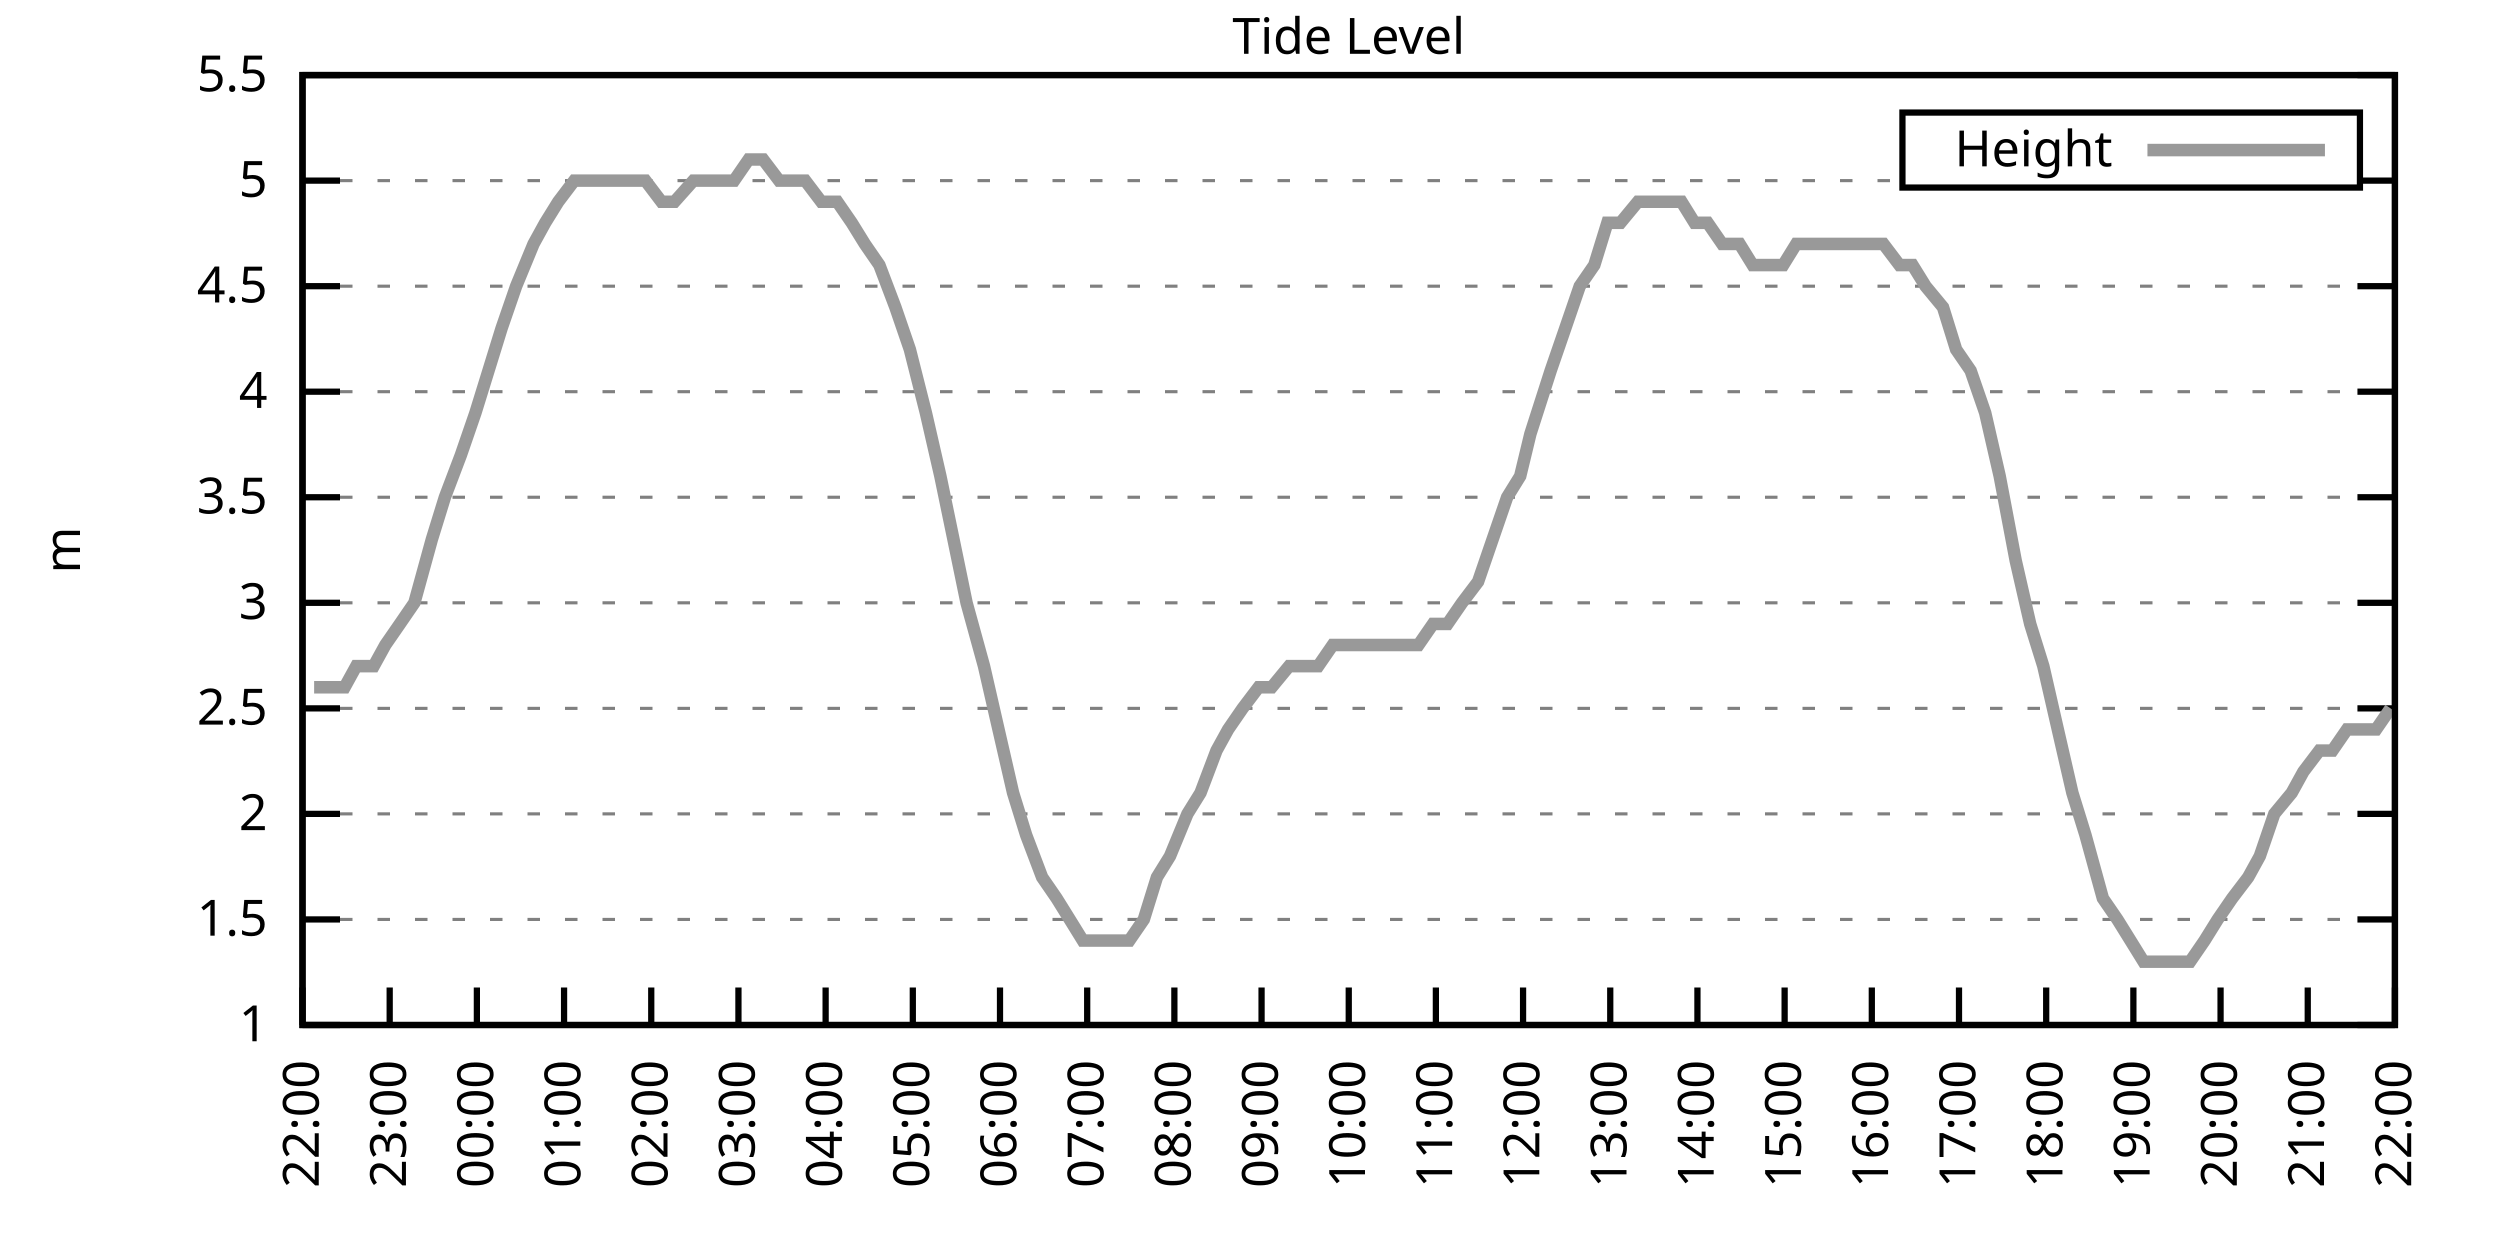
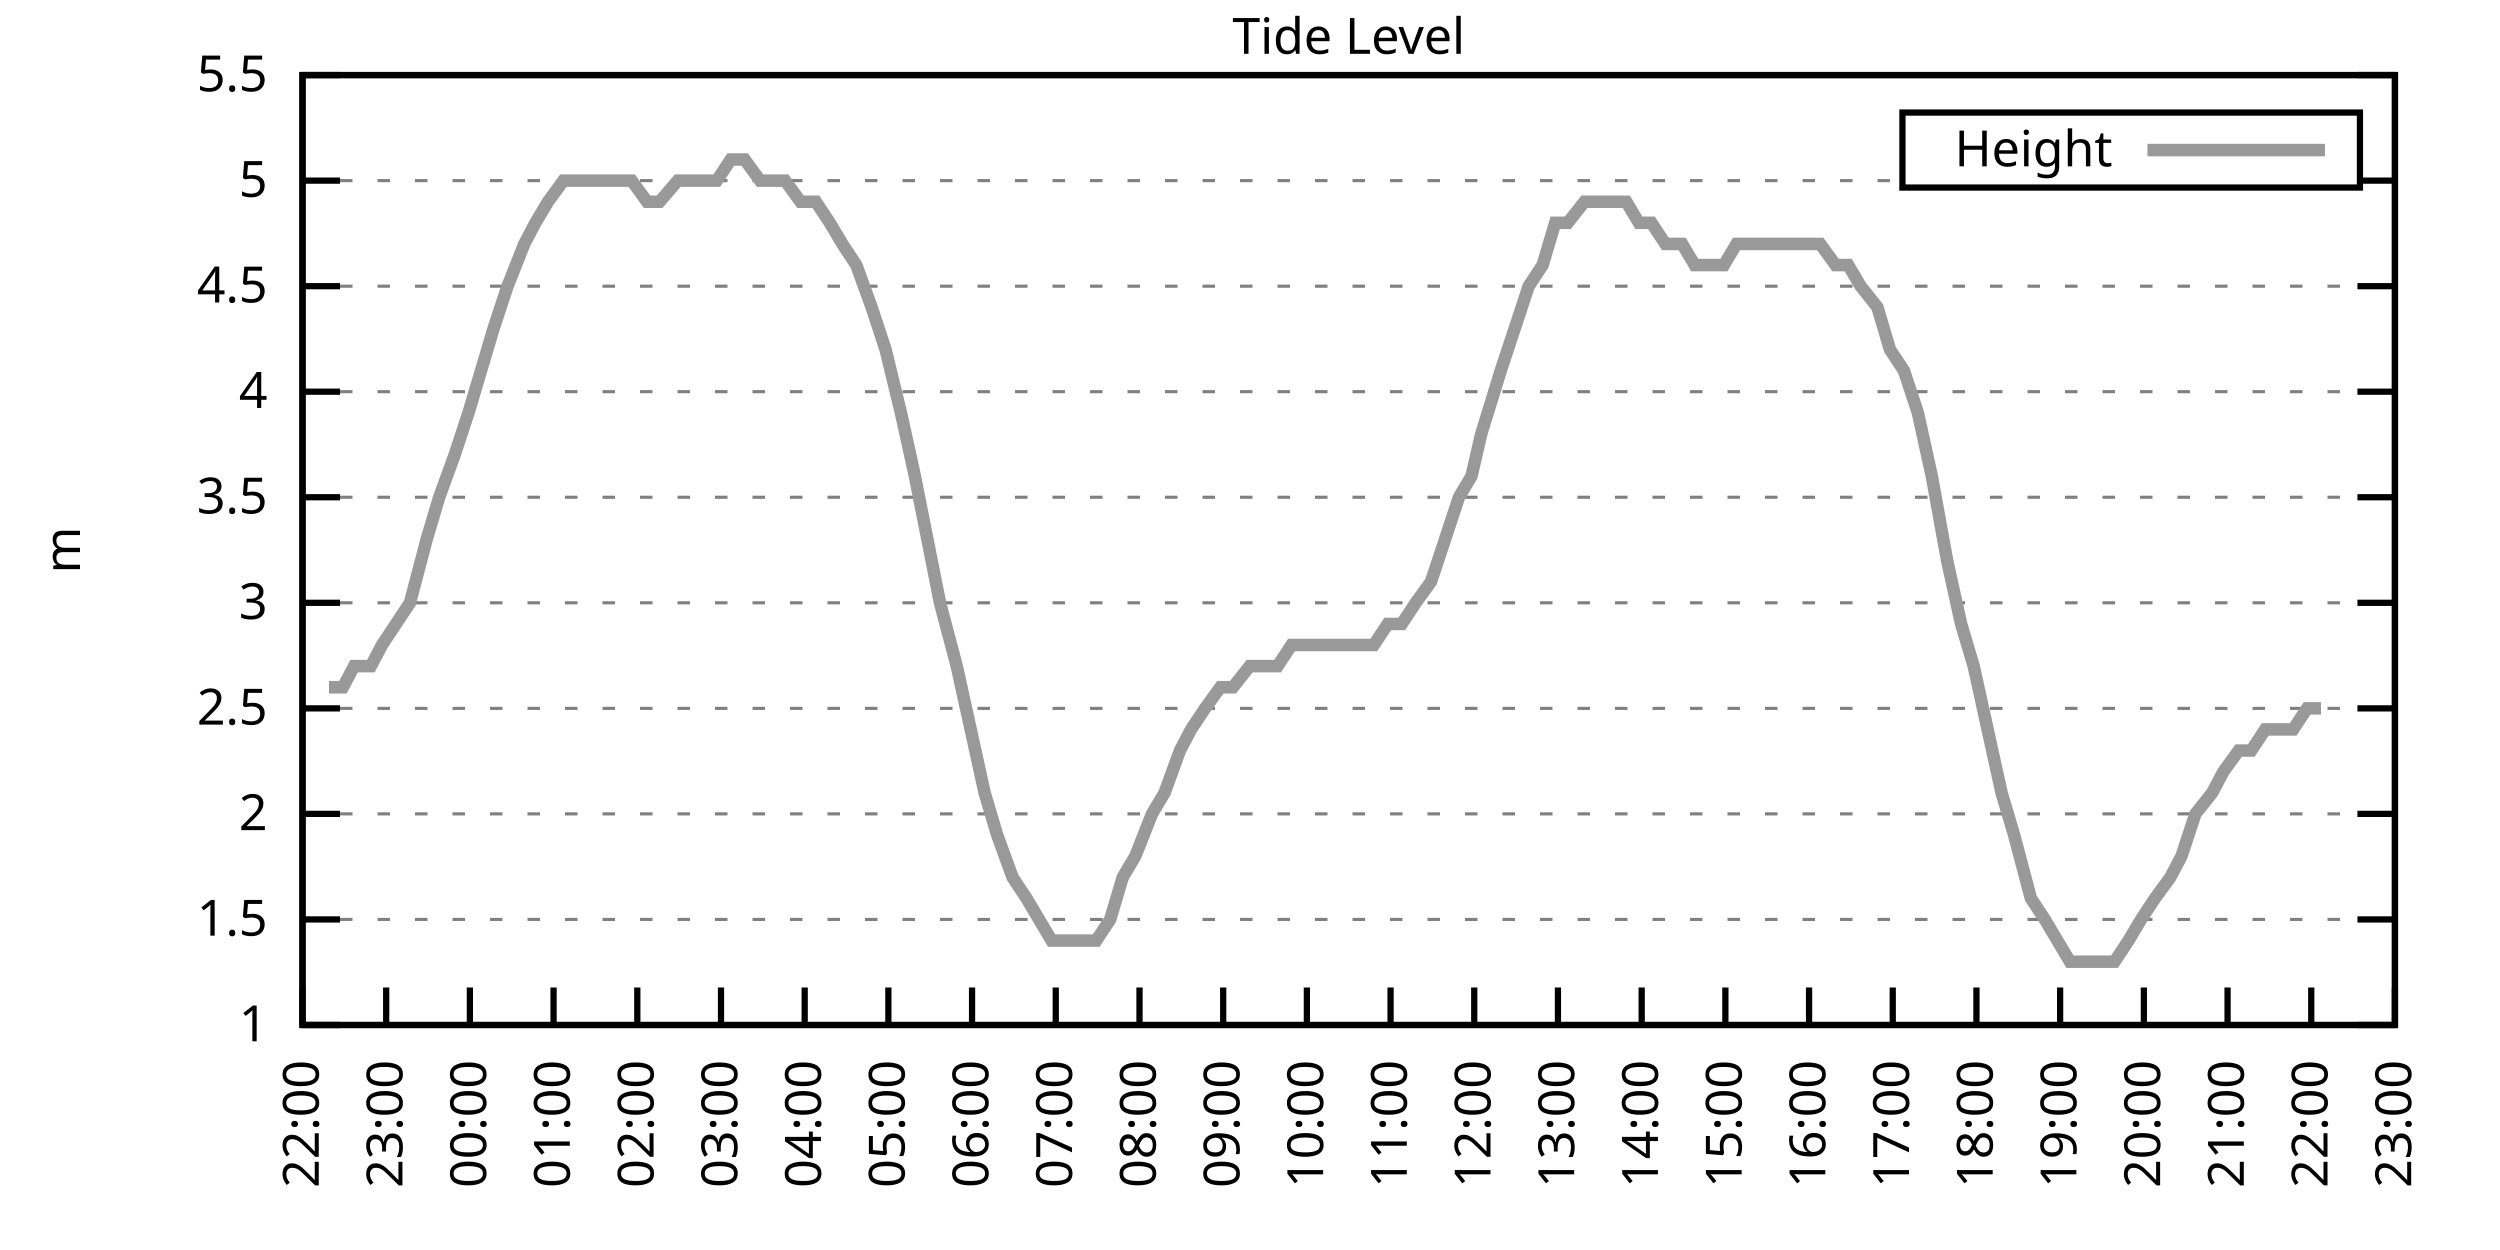
<svg xmlns="http://www.w3.org/2000/svg" xmlns:xlink="http://www.w3.org/1999/xlink" width="400" height="200" viewBox="0 0 400 200">
  <g id="gnuplot_canvas">
    <rect x="0" y="0" width="400" height="200" fill="none" />
    <defs>
      <circle id="gpDot" r="0.5" stroke-width="0.5" stroke="currentColor" />
      <path id="gpPt0" stroke-width="0.333" stroke="currentColor" d="M-1,0 h2 M0,-1 v2" />
      <path id="gpPt1" stroke-width="0.333" stroke="currentColor" d="M-1,-1 L1,1 M1,-1 L-1,1" />
      <path id="gpPt2" stroke-width="0.333" stroke="currentColor" d="M-1,0 L1,0 M0,-1 L0,1 M-1,-1 L1,1 M-1,1 L1,-1" />
      <rect id="gpPt3" stroke-width="0.333" stroke="currentColor" x="-1" y="-1" width="2" height="2" />
      <rect id="gpPt4" stroke-width="0.333" stroke="currentColor" fill="currentColor" x="-1" y="-1" width="2" height="2" />
      <circle id="gpPt5" stroke-width="0.333" stroke="currentColor" cx="0" cy="0" r="1" />
      <use xlink:href="#gpPt5" id="gpPt6" fill="currentColor" stroke="none" />
      <path id="gpPt7" stroke-width="0.333" stroke="currentColor" d="M0,-1.33 L-1.33,0.67 L1.33,0.67 z" />
      <use xlink:href="#gpPt7" id="gpPt8" fill="currentColor" stroke="none" />
      <use xlink:href="#gpPt7" id="gpPt9" stroke="currentColor" transform="rotate(180)" />
      <use xlink:href="#gpPt9" id="gpPt10" fill="currentColor" stroke="none" />
      <use xlink:href="#gpPt3" id="gpPt11" stroke="currentColor" transform="rotate(45)" />
      <use xlink:href="#gpPt11" id="gpPt12" fill="currentColor" stroke="none" />
      <path id="gpPt13" stroke-width="0.333" stroke="currentColor" d="M0,1.330 L1.265,0.411 L0.782,-1.067 L-0.782,-1.076 L-1.265,0.411 z" />
      <use xlink:href="#gpPt13" id="gpPt14" fill="currentColor" stroke="none" />
      <filter id="textbox" filterUnits="objectBoundingBox" x="0" y="0" height="1" width="1">
        <feFlood flood-color="white" flood-opacity="1" result="bgnd" />
        <feComposite in="SourceGraphic" in2="bgnd" operator="atop" />
      </filter>
      <filter id="greybox" filterUnits="objectBoundingBox" x="0" y="0" height="1" width="1">
        <feFlood flood-color="lightgrey" flood-opacity="1" result="grey" />
        <feComposite in="SourceGraphic" in2="grey" operator="atop" />
      </filter>
    </defs>
    <g fill="none" color="white" stroke="currentColor" stroke-width="1.00" stroke-linecap="butt" stroke-linejoin="miter">
</g>
    <g fill="none" color="black" stroke="currentColor" stroke-width="1.00" stroke-linecap="butt" stroke-linejoin="miter">
      <g stroke="none" shape-rendering="crispEdges">
        <polygon fill="rgb(255, 255, 255)" points="48.40,164.00 383.18,164.00 383.18,12.02 48.40,12.02 " />
      </g>
    </g>
    <g fill="none" color="black" stroke="currentColor" stroke-width="1.00" stroke-linecap="butt" stroke-linejoin="miter">
</g>
    <g fill="none" color="black" stroke="black" stroke-width="0.50" stroke-linecap="butt" stroke-linejoin="miter">
</g>
    <g fill="none" color="gray" stroke="currentColor" stroke-width="0.50" stroke-linecap="butt" stroke-linejoin="miter">
      <path stroke="gray" stroke-dasharray="2,4" class="gridline" d="M48.40,164.00 L383.19,164.00  " />
    </g>
    <g fill="none" color="gray" stroke="gray" stroke-width="1.00" stroke-linecap="butt" stroke-linejoin="miter">
</g>
    <g fill="none" color="black" stroke="currentColor" stroke-width="1.00" stroke-linecap="butt" stroke-linejoin="miter">
      <path stroke="black" d="M48.40,164.00 L54.40,164.00 M383.19,164.00 L377.19,164.00  " />
      <g transform="translate(42.80,166.60)" stroke="none" fill="black" font-family="Sans" font-size="8.00" text-anchor="end">
        <text>
          <tspan font-family="Sans"> 1</tspan>
        </text>
      </g>
    </g>
    <g fill="none" color="black" stroke="currentColor" stroke-width="1.00" stroke-linecap="butt" stroke-linejoin="miter">
</g>
    <g fill="none" color="black" stroke="black" stroke-width="0.50" stroke-linecap="butt" stroke-linejoin="miter">
</g>
    <g fill="none" color="gray" stroke="currentColor" stroke-width="0.50" stroke-linecap="butt" stroke-linejoin="miter">
      <path stroke="gray" stroke-dasharray="2,4" class="gridline" d="M48.40,147.11 L383.19,147.11  " />
    </g>
    <g fill="none" color="gray" stroke="gray" stroke-width="1.00" stroke-linecap="butt" stroke-linejoin="miter">
</g>
    <g fill="none" color="black" stroke="currentColor" stroke-width="1.00" stroke-linecap="butt" stroke-linejoin="miter">
      <path stroke="black" d="M48.40,147.11 L54.40,147.11 M383.19,147.11 L377.19,147.11  " />
      <g transform="translate(42.80,149.71)" stroke="none" fill="black" font-family="Sans" font-size="8.00" text-anchor="end">
        <text>
          <tspan font-family="Sans"> 1.5</tspan>
        </text>
      </g>
    </g>
    <g fill="none" color="black" stroke="currentColor" stroke-width="1.00" stroke-linecap="butt" stroke-linejoin="miter">
</g>
    <g fill="none" color="black" stroke="black" stroke-width="0.50" stroke-linecap="butt" stroke-linejoin="miter">
</g>
    <g fill="none" color="gray" stroke="currentColor" stroke-width="0.50" stroke-linecap="butt" stroke-linejoin="miter">
      <path stroke="gray" stroke-dasharray="2,4" class="gridline" d="M48.40,130.22 L383.19,130.22  " />
    </g>
    <g fill="none" color="gray" stroke="gray" stroke-width="1.00" stroke-linecap="butt" stroke-linejoin="miter">
</g>
    <g fill="none" color="black" stroke="currentColor" stroke-width="1.00" stroke-linecap="butt" stroke-linejoin="miter">
      <path stroke="black" d="M48.40,130.22 L54.40,130.22 M383.19,130.22 L377.19,130.22  " />
      <g transform="translate(42.80,132.82)" stroke="none" fill="black" font-family="Sans" font-size="8.00" text-anchor="end">
        <text>
          <tspan font-family="Sans"> 2</tspan>
        </text>
      </g>
    </g>
    <g fill="none" color="black" stroke="currentColor" stroke-width="1.00" stroke-linecap="butt" stroke-linejoin="miter">
</g>
    <g fill="none" color="black" stroke="black" stroke-width="0.50" stroke-linecap="butt" stroke-linejoin="miter">
</g>
    <g fill="none" color="gray" stroke="currentColor" stroke-width="0.50" stroke-linecap="butt" stroke-linejoin="miter">
      <path stroke="gray" stroke-dasharray="2,4" class="gridline" d="M48.40,113.34 L383.19,113.34  " />
    </g>
    <g fill="none" color="gray" stroke="gray" stroke-width="1.00" stroke-linecap="butt" stroke-linejoin="miter">
</g>
    <g fill="none" color="black" stroke="currentColor" stroke-width="1.00" stroke-linecap="butt" stroke-linejoin="miter">
      <path stroke="black" d="M48.40,113.34 L54.40,113.34 M383.19,113.34 L377.19,113.34  " />
      <g transform="translate(42.80,115.94)" stroke="none" fill="black" font-family="Sans" font-size="8.00" text-anchor="end">
        <text>
          <tspan font-family="Sans"> 2.5</tspan>
        </text>
      </g>
    </g>
    <g fill="none" color="black" stroke="currentColor" stroke-width="1.00" stroke-linecap="butt" stroke-linejoin="miter">
</g>
    <g fill="none" color="black" stroke="black" stroke-width="0.50" stroke-linecap="butt" stroke-linejoin="miter">
</g>
    <g fill="none" color="gray" stroke="currentColor" stroke-width="0.50" stroke-linecap="butt" stroke-linejoin="miter">
      <path stroke="gray" stroke-dasharray="2,4" class="gridline" d="M48.40,96.45 L383.19,96.45  " />
    </g>
    <g fill="none" color="gray" stroke="gray" stroke-width="1.00" stroke-linecap="butt" stroke-linejoin="miter">
</g>
    <g fill="none" color="black" stroke="currentColor" stroke-width="1.00" stroke-linecap="butt" stroke-linejoin="miter">
      <path stroke="black" d="M48.40,96.45 L54.40,96.45 M383.19,96.45 L377.19,96.45  " />
      <g transform="translate(42.80,99.05)" stroke="none" fill="black" font-family="Sans" font-size="8.00" text-anchor="end">
        <text>
          <tspan font-family="Sans"> 3</tspan>
        </text>
      </g>
    </g>
    <g fill="none" color="black" stroke="currentColor" stroke-width="1.00" stroke-linecap="butt" stroke-linejoin="miter">
</g>
    <g fill="none" color="black" stroke="black" stroke-width="0.50" stroke-linecap="butt" stroke-linejoin="miter">
</g>
    <g fill="none" color="gray" stroke="currentColor" stroke-width="0.50" stroke-linecap="butt" stroke-linejoin="miter">
      <path stroke="gray" stroke-dasharray="2,4" class="gridline" d="M48.40,79.56 L383.19,79.56  " />
    </g>
    <g fill="none" color="gray" stroke="gray" stroke-width="1.00" stroke-linecap="butt" stroke-linejoin="miter">
</g>
    <g fill="none" color="black" stroke="currentColor" stroke-width="1.00" stroke-linecap="butt" stroke-linejoin="miter">
      <path stroke="black" d="M48.40,79.56 L54.40,79.56 M383.19,79.56 L377.19,79.56  " />
      <g transform="translate(42.80,82.16)" stroke="none" fill="black" font-family="Sans" font-size="8.00" text-anchor="end">
        <text>
          <tspan font-family="Sans"> 3.5</tspan>
        </text>
      </g>
    </g>
    <g fill="none" color="black" stroke="currentColor" stroke-width="1.00" stroke-linecap="butt" stroke-linejoin="miter">
</g>
    <g fill="none" color="black" stroke="black" stroke-width="0.50" stroke-linecap="butt" stroke-linejoin="miter">
</g>
    <g fill="none" color="gray" stroke="currentColor" stroke-width="0.50" stroke-linecap="butt" stroke-linejoin="miter">
      <path stroke="gray" stroke-dasharray="2,4" class="gridline" d="M48.40,62.67 L383.19,62.67  " />
    </g>
    <g fill="none" color="gray" stroke="gray" stroke-width="1.00" stroke-linecap="butt" stroke-linejoin="miter">
</g>
    <g fill="none" color="black" stroke="currentColor" stroke-width="1.00" stroke-linecap="butt" stroke-linejoin="miter">
      <path stroke="black" d="M48.40,62.67 L54.40,62.67 M383.19,62.67 L377.19,62.67  " />
      <g transform="translate(42.80,65.27)" stroke="none" fill="black" font-family="Sans" font-size="8.00" text-anchor="end">
        <text>
          <tspan font-family="Sans"> 4</tspan>
        </text>
      </g>
    </g>
    <g fill="none" color="black" stroke="currentColor" stroke-width="1.00" stroke-linecap="butt" stroke-linejoin="miter">
</g>
    <g fill="none" color="black" stroke="black" stroke-width="0.50" stroke-linecap="butt" stroke-linejoin="miter">
</g>
    <g fill="none" color="gray" stroke="currentColor" stroke-width="0.50" stroke-linecap="butt" stroke-linejoin="miter">
      <path stroke="gray" stroke-dasharray="2,4" class="gridline" d="M48.40,45.79 L383.19,45.79  " />
    </g>
    <g fill="none" color="gray" stroke="gray" stroke-width="1.00" stroke-linecap="butt" stroke-linejoin="miter">
</g>
    <g fill="none" color="black" stroke="currentColor" stroke-width="1.00" stroke-linecap="butt" stroke-linejoin="miter">
      <path stroke="black" d="M48.40,45.79 L54.40,45.79 M383.19,45.79 L377.19,45.79  " />
      <g transform="translate(42.80,48.39)" stroke="none" fill="black" font-family="Sans" font-size="8.00" text-anchor="end">
        <text>
          <tspan font-family="Sans"> 4.5</tspan>
        </text>
      </g>
    </g>
    <g fill="none" color="black" stroke="currentColor" stroke-width="1.00" stroke-linecap="butt" stroke-linejoin="miter">
</g>
    <g fill="none" color="black" stroke="black" stroke-width="0.50" stroke-linecap="butt" stroke-linejoin="miter">
</g>
    <g fill="none" color="gray" stroke="currentColor" stroke-width="0.50" stroke-linecap="butt" stroke-linejoin="miter">
      <path stroke="gray" stroke-dasharray="2,4" class="gridline" d="M48.40,28.90 L304.39,28.90 M377.59,28.90 L383.19,28.90  " />
    </g>
    <g fill="none" color="gray" stroke="gray" stroke-width="1.00" stroke-linecap="butt" stroke-linejoin="miter">
</g>
    <g fill="none" color="black" stroke="currentColor" stroke-width="1.00" stroke-linecap="butt" stroke-linejoin="miter">
      <path stroke="black" d="M48.40,28.90 L54.40,28.90 M383.19,28.90 L377.19,28.90  " />
      <g transform="translate(42.80,31.50)" stroke="none" fill="black" font-family="Sans" font-size="8.00" text-anchor="end">
        <text>
          <tspan font-family="Sans"> 5</tspan>
        </text>
      </g>
    </g>
    <g fill="none" color="black" stroke="currentColor" stroke-width="1.00" stroke-linecap="butt" stroke-linejoin="miter">
</g>
    <g fill="none" color="black" stroke="black" stroke-width="0.50" stroke-linecap="butt" stroke-linejoin="miter">
</g>
    <g fill="none" color="gray" stroke="currentColor" stroke-width="0.50" stroke-linecap="butt" stroke-linejoin="miter">
      <path stroke="gray" stroke-dasharray="2,4" class="gridline" d="M48.40,12.01 L383.19,12.01  " />
    </g>
    <g fill="none" color="gray" stroke="gray" stroke-width="1.00" stroke-linecap="butt" stroke-linejoin="miter">
</g>
    <g fill="none" color="black" stroke="currentColor" stroke-width="1.00" stroke-linecap="butt" stroke-linejoin="miter">
      <path stroke="black" d="M48.40,12.01 L54.40,12.01 M383.19,12.01 L377.19,12.01  " />
      <g transform="translate(42.80,14.61)" stroke="none" fill="black" font-family="Sans" font-size="8.00" text-anchor="end">
        <text>
          <tspan font-family="Sans"> 5.5</tspan>
        </text>
      </g>
    </g>
    <g fill="none" color="black" stroke="currentColor" stroke-width="1.00" stroke-linecap="butt" stroke-linejoin="miter">
      <path stroke="black" d="M48.40,164.00 L48.40,158.00  " />
      <g transform="translate(51.00,169.60) rotate(270.00)" stroke="none" fill="black" font-family="Sans" font-size="8.00" text-anchor="end">
        <text>
          <tspan font-family="Sans">22:00</tspan>
        </text>
      </g>
    </g>
    <g fill="none" color="black" stroke="currentColor" stroke-width="1.00" stroke-linecap="butt" stroke-linejoin="miter">
-       <path stroke="black" d="M62.35,164.00 L62.35,158.00  " />
-       <g transform="translate(64.95,169.60) rotate(270.00)" stroke="none" fill="black" font-family="Sans" font-size="8.00" text-anchor="end">
+       <path stroke="black" d="M61.79,164.00 L61.79,158.00  " />
+       <g transform="translate(64.39,169.60) rotate(270.00)" stroke="none" fill="black" font-family="Sans" font-size="8.00" text-anchor="end">
        <text>
          <tspan font-family="Sans">23:00</tspan>
        </text>
      </g>
    </g>
    <g fill="none" color="black" stroke="currentColor" stroke-width="1.00" stroke-linecap="butt" stroke-linejoin="miter">
-       <path stroke="black" d="M76.30,164.00 L76.30,158.00  " />
-       <g transform="translate(78.90,169.60) rotate(270.00)" stroke="none" fill="black" font-family="Sans" font-size="8.00" text-anchor="end">
+       <path stroke="black" d="M75.18,164.00 L75.18,158.00  " />
+       <g transform="translate(77.78,169.60) rotate(270.00)" stroke="none" fill="black" font-family="Sans" font-size="8.00" text-anchor="end">
        <text>
          <tspan font-family="Sans">00:00</tspan>
        </text>
      </g>
    </g>
    <g fill="none" color="black" stroke="currentColor" stroke-width="1.00" stroke-linecap="butt" stroke-linejoin="miter">
-       <path stroke="black" d="M90.25,164.00 L90.25,158.00  " />
-       <g transform="translate(92.85,169.60) rotate(270.00)" stroke="none" fill="black" font-family="Sans" font-size="8.00" text-anchor="end">
+       <path stroke="black" d="M88.57,164.00 L88.57,158.00  " />
+       <g transform="translate(91.17,169.60) rotate(270.00)" stroke="none" fill="black" font-family="Sans" font-size="8.00" text-anchor="end">
        <text>
          <tspan font-family="Sans">01:00</tspan>
        </text>
      </g>
    </g>
    <g fill="none" color="black" stroke="currentColor" stroke-width="1.00" stroke-linecap="butt" stroke-linejoin="miter">
-       <path stroke="black" d="M104.20,164.00 L104.20,158.00  " />
-       <g transform="translate(106.80,169.60) rotate(270.00)" stroke="none" fill="black" font-family="Sans" font-size="8.00" text-anchor="end">
+       <path stroke="black" d="M101.97,164.00 L101.97,158.00  " />
+       <g transform="translate(104.57,169.60) rotate(270.00)" stroke="none" fill="black" font-family="Sans" font-size="8.00" text-anchor="end">
        <text>
          <tspan font-family="Sans">02:00</tspan>
        </text>
      </g>
    </g>
    <g fill="none" color="black" stroke="currentColor" stroke-width="1.00" stroke-linecap="butt" stroke-linejoin="miter">
-       <path stroke="black" d="M118.15,164.00 L118.15,158.00  " />
-       <g transform="translate(120.75,169.60) rotate(270.00)" stroke="none" fill="black" font-family="Sans" font-size="8.00" text-anchor="end">
+       <path stroke="black" d="M115.36,164.00 L115.36,158.00  " />
+       <g transform="translate(117.96,169.60) rotate(270.00)" stroke="none" fill="black" font-family="Sans" font-size="8.00" text-anchor="end">
        <text>
          <tspan font-family="Sans">03:00</tspan>
        </text>
      </g>
    </g>
    <g fill="none" color="black" stroke="currentColor" stroke-width="1.00" stroke-linecap="butt" stroke-linejoin="miter">
-       <path stroke="black" d="M132.10,164.00 L132.10,158.00  " />
-       <g transform="translate(134.70,169.60) rotate(270.00)" stroke="none" fill="black" font-family="Sans" font-size="8.00" text-anchor="end">
+       <path stroke="black" d="M128.75,164.00 L128.75,158.00  " />
+       <g transform="translate(131.35,169.60) rotate(270.00)" stroke="none" fill="black" font-family="Sans" font-size="8.00" text-anchor="end">
        <text>
          <tspan font-family="Sans">04:00</tspan>
        </text>
      </g>
    </g>
    <g fill="none" color="black" stroke="currentColor" stroke-width="1.00" stroke-linecap="butt" stroke-linejoin="miter">
-       <path stroke="black" d="M146.05,164.00 L146.05,158.00  " />
-       <g transform="translate(148.65,169.60) rotate(270.00)" stroke="none" fill="black" font-family="Sans" font-size="8.00" text-anchor="end">
+       <path stroke="black" d="M142.14,164.00 L142.14,158.00  " />
+       <g transform="translate(144.74,169.60) rotate(270.00)" stroke="none" fill="black" font-family="Sans" font-size="8.00" text-anchor="end">
        <text>
          <tspan font-family="Sans">05:00</tspan>
        </text>
      </g>
    </g>
    <g fill="none" color="black" stroke="currentColor" stroke-width="1.00" stroke-linecap="butt" stroke-linejoin="miter">
-       <path stroke="black" d="M160.00,164.00 L160.00,158.00  " />
-       <g transform="translate(162.60,169.60) rotate(270.00)" stroke="none" fill="black" font-family="Sans" font-size="8.00" text-anchor="end">
+       <path stroke="black" d="M155.53,164.00 L155.53,158.00  " />
+       <g transform="translate(158.13,169.60) rotate(270.00)" stroke="none" fill="black" font-family="Sans" font-size="8.00" text-anchor="end">
        <text>
          <tspan font-family="Sans">06:00</tspan>
        </text>
      </g>
    </g>
    <g fill="none" color="black" stroke="currentColor" stroke-width="1.00" stroke-linecap="butt" stroke-linejoin="miter">
-       <path stroke="black" d="M173.95,164.00 L173.95,158.00  " />
-       <g transform="translate(176.55,169.60) rotate(270.00)" stroke="none" fill="black" font-family="Sans" font-size="8.00" text-anchor="end">
+       <path stroke="black" d="M168.92,164.00 L168.92,158.00  " />
+       <g transform="translate(171.52,169.60) rotate(270.00)" stroke="none" fill="black" font-family="Sans" font-size="8.00" text-anchor="end">
        <text>
          <tspan font-family="Sans">07:00</tspan>
        </text>
      </g>
    </g>
    <g fill="none" color="black" stroke="currentColor" stroke-width="1.00" stroke-linecap="butt" stroke-linejoin="miter">
-       <path stroke="black" d="M187.90,164.00 L187.90,158.00  " />
-       <g transform="translate(190.50,169.60) rotate(270.00)" stroke="none" fill="black" font-family="Sans" font-size="8.00" text-anchor="end">
+       <path stroke="black" d="M182.32,164.00 L182.32,158.00  " />
+       <g transform="translate(184.92,169.60) rotate(270.00)" stroke="none" fill="black" font-family="Sans" font-size="8.00" text-anchor="end">
        <text>
          <tspan font-family="Sans">08:00</tspan>
        </text>
      </g>
    </g>
    <g fill="none" color="black" stroke="currentColor" stroke-width="1.00" stroke-linecap="butt" stroke-linejoin="miter">
-       <path stroke="black" d="M201.85,164.00 L201.85,158.00  " />
-       <g transform="translate(204.45,169.60) rotate(270.00)" stroke="none" fill="black" font-family="Sans" font-size="8.00" text-anchor="end">
+       <path stroke="black" d="M195.71,164.00 L195.71,158.00  " />
+       <g transform="translate(198.31,169.60) rotate(270.00)" stroke="none" fill="black" font-family="Sans" font-size="8.00" text-anchor="end">
        <text>
          <tspan font-family="Sans">09:00</tspan>
        </text>
      </g>
    </g>
    <g fill="none" color="black" stroke="currentColor" stroke-width="1.00" stroke-linecap="butt" stroke-linejoin="miter">
-       <path stroke="black" d="M215.80,164.00 L215.80,158.00  " />
-       <g transform="translate(218.40,169.60) rotate(270.00)" stroke="none" fill="black" font-family="Sans" font-size="8.00" text-anchor="end">
+       <path stroke="black" d="M209.10,164.00 L209.10,158.00  " />
+       <g transform="translate(211.70,169.60) rotate(270.00)" stroke="none" fill="black" font-family="Sans" font-size="8.00" text-anchor="end">
        <text>
          <tspan font-family="Sans">10:00</tspan>
        </text>
      </g>
    </g>
    <g fill="none" color="black" stroke="currentColor" stroke-width="1.00" stroke-linecap="butt" stroke-linejoin="miter">
-       <path stroke="black" d="M229.74,164.00 L229.74,158.00  " />
-       <g transform="translate(232.34,169.60) rotate(270.00)" stroke="none" fill="black" font-family="Sans" font-size="8.00" text-anchor="end">
+       <path stroke="black" d="M222.49,164.00 L222.49,158.00  " />
+       <g transform="translate(225.09,169.60) rotate(270.00)" stroke="none" fill="black" font-family="Sans" font-size="8.00" text-anchor="end">
        <text>
          <tspan font-family="Sans">11:00</tspan>
        </text>
      </g>
    </g>
    <g fill="none" color="black" stroke="currentColor" stroke-width="1.00" stroke-linecap="butt" stroke-linejoin="miter">
-       <path stroke="black" d="M243.69,164.00 L243.69,158.00  " />
-       <g transform="translate(246.29,169.60) rotate(270.00)" stroke="none" fill="black" font-family="Sans" font-size="8.00" text-anchor="end">
+       <path stroke="black" d="M235.88,164.00 L235.88,158.00  " />
+       <g transform="translate(238.48,169.60) rotate(270.00)" stroke="none" fill="black" font-family="Sans" font-size="8.00" text-anchor="end">
        <text>
          <tspan font-family="Sans">12:00</tspan>
        </text>
      </g>
    </g>
    <g fill="none" color="black" stroke="currentColor" stroke-width="1.00" stroke-linecap="butt" stroke-linejoin="miter">
-       <path stroke="black" d="M257.64,164.00 L257.64,158.00  " />
-       <g transform="translate(260.24,169.60) rotate(270.00)" stroke="none" fill="black" font-family="Sans" font-size="8.00" text-anchor="end">
+       <path stroke="black" d="M249.27,164.00 L249.27,158.00  " />
+       <g transform="translate(251.87,169.60) rotate(270.00)" stroke="none" fill="black" font-family="Sans" font-size="8.00" text-anchor="end">
        <text>
          <tspan font-family="Sans">13:00</tspan>
        </text>
      </g>
    </g>
    <g fill="none" color="black" stroke="currentColor" stroke-width="1.00" stroke-linecap="butt" stroke-linejoin="miter">
-       <path stroke="black" d="M271.59,164.00 L271.59,158.00  " />
-       <g transform="translate(274.19,169.60) rotate(270.00)" stroke="none" fill="black" font-family="Sans" font-size="8.00" text-anchor="end">
+       <path stroke="black" d="M262.67,164.00 L262.67,158.00  " />
+       <g transform="translate(265.27,169.60) rotate(270.00)" stroke="none" fill="black" font-family="Sans" font-size="8.00" text-anchor="end">
        <text>
          <tspan font-family="Sans">14:00</tspan>
        </text>
      </g>
    </g>
    <g fill="none" color="black" stroke="currentColor" stroke-width="1.00" stroke-linecap="butt" stroke-linejoin="miter">
-       <path stroke="black" d="M285.54,164.00 L285.54,158.00  " />
-       <g transform="translate(288.14,169.60) rotate(270.00)" stroke="none" fill="black" font-family="Sans" font-size="8.00" text-anchor="end">
+       <path stroke="black" d="M276.06,164.00 L276.06,158.00  " />
+       <g transform="translate(278.66,169.60) rotate(270.00)" stroke="none" fill="black" font-family="Sans" font-size="8.00" text-anchor="end">
        <text>
          <tspan font-family="Sans">15:00</tspan>
        </text>
      </g>
    </g>
    <g fill="none" color="black" stroke="currentColor" stroke-width="1.00" stroke-linecap="butt" stroke-linejoin="miter">
-       <path stroke="black" d="M299.49,164.00 L299.49,158.00  " />
-       <g transform="translate(302.09,169.60) rotate(270.00)" stroke="none" fill="black" font-family="Sans" font-size="8.00" text-anchor="end">
+       <path stroke="black" d="M289.45,164.00 L289.45,158.00  " />
+       <g transform="translate(292.05,169.60) rotate(270.00)" stroke="none" fill="black" font-family="Sans" font-size="8.00" text-anchor="end">
        <text>
          <tspan font-family="Sans">16:00</tspan>
        </text>
      </g>
    </g>
    <g fill="none" color="black" stroke="currentColor" stroke-width="1.00" stroke-linecap="butt" stroke-linejoin="miter">
-       <path stroke="black" d="M313.44,164.00 L313.44,158.00  " />
-       <g transform="translate(316.04,169.60) rotate(270.00)" stroke="none" fill="black" font-family="Sans" font-size="8.00" text-anchor="end">
+       <path stroke="black" d="M302.84,164.00 L302.84,158.00  " />
+       <g transform="translate(305.44,169.60) rotate(270.00)" stroke="none" fill="black" font-family="Sans" font-size="8.00" text-anchor="end">
        <text>
          <tspan font-family="Sans">17:00</tspan>
        </text>
      </g>
    </g>
    <g fill="none" color="black" stroke="currentColor" stroke-width="1.00" stroke-linecap="butt" stroke-linejoin="miter">
-       <path stroke="black" d="M327.39,164.00 L327.39,158.00  " />
-       <g transform="translate(329.99,169.60) rotate(270.00)" stroke="none" fill="black" font-family="Sans" font-size="8.00" text-anchor="end">
+       <path stroke="black" d="M316.23,164.00 L316.23,158.00  " />
+       <g transform="translate(318.83,169.60) rotate(270.00)" stroke="none" fill="black" font-family="Sans" font-size="8.00" text-anchor="end">
        <text>
          <tspan font-family="Sans">18:00</tspan>
        </text>
      </g>
    </g>
    <g fill="none" color="black" stroke="currentColor" stroke-width="1.00" stroke-linecap="butt" stroke-linejoin="miter">
-       <path stroke="black" d="M341.34,164.00 L341.34,158.00  " />
-       <g transform="translate(343.94,169.60) rotate(270.00)" stroke="none" fill="black" font-family="Sans" font-size="8.00" text-anchor="end">
+       <path stroke="black" d="M329.62,164.00 L329.62,158.00  " />
+       <g transform="translate(332.22,169.60) rotate(270.00)" stroke="none" fill="black" font-family="Sans" font-size="8.00" text-anchor="end">
        <text>
          <tspan font-family="Sans">19:00</tspan>
        </text>
      </g>
    </g>
    <g fill="none" color="black" stroke="currentColor" stroke-width="1.00" stroke-linecap="butt" stroke-linejoin="miter">
-       <path stroke="black" d="M355.29,164.00 L355.29,158.00  " />
-       <g transform="translate(357.89,169.60) rotate(270.00)" stroke="none" fill="black" font-family="Sans" font-size="8.00" text-anchor="end">
+       <path stroke="black" d="M343.02,164.00 L343.02,158.00  " />
+       <g transform="translate(345.62,169.60) rotate(270.00)" stroke="none" fill="black" font-family="Sans" font-size="8.00" text-anchor="end">
        <text>
          <tspan font-family="Sans">20:00</tspan>
        </text>
      </g>
    </g>
    <g fill="none" color="black" stroke="currentColor" stroke-width="1.00" stroke-linecap="butt" stroke-linejoin="miter">
-       <path stroke="black" d="M369.24,164.00 L369.24,158.00  " />
-       <g transform="translate(371.84,169.60) rotate(270.00)" stroke="none" fill="black" font-family="Sans" font-size="8.00" text-anchor="end">
+       <path stroke="black" d="M356.41,164.00 L356.41,158.00  " />
+       <g transform="translate(359.01,169.60) rotate(270.00)" stroke="none" fill="black" font-family="Sans" font-size="8.00" text-anchor="end">
        <text>
          <tspan font-family="Sans">21:00</tspan>
+         </text>
+       </g>
+     </g>
+     <g fill="none" color="black" stroke="currentColor" stroke-width="1.00" stroke-linecap="butt" stroke-linejoin="miter">
+       <path stroke="black" d="M369.80,164.00 L369.80,158.00  " />
+       <g transform="translate(372.40,169.60) rotate(270.00)" stroke="none" fill="black" font-family="Sans" font-size="8.00" text-anchor="end">
+         <text>
+           <tspan font-family="Sans">22:00</tspan>
        </text>
      </g>
    </g>
    <g fill="none" color="black" stroke="currentColor" stroke-width="1.00" stroke-linecap="butt" stroke-linejoin="miter">
      <path stroke="black" d="M383.19,164.00 L383.19,158.00  " />
      <g transform="translate(385.79,169.60) rotate(270.00)" stroke="none" fill="black" font-family="Sans" font-size="8.00" text-anchor="end">
        <text>
-           <tspan font-family="Sans">22:00</tspan>
+           <tspan font-family="Sans">23:00</tspan>
        </text>
      </g>
    </g>
    <g fill="none" color="black" stroke="currentColor" stroke-width="1.00" stroke-linecap="butt" stroke-linejoin="miter">
</g>
    <g fill="none" color="black" stroke="currentColor" stroke-width="1.00" stroke-linecap="butt" stroke-linejoin="miter">
      <path stroke="black" d="M48.40,12.01 L48.40,164.00 L383.19,164.00 L383.19,12.01 L48.40,12.01 Z  " />
    </g>
    <g fill="none" color="black" stroke="currentColor" stroke-width="1.00" stroke-linecap="butt" stroke-linejoin="miter">
</g>
    <g fill="none" color="black" stroke="currentColor" stroke-width="1.00" stroke-linecap="butt" stroke-linejoin="miter">
      <path stroke="black" d="M304.39,30.01 L304.39,18.01 L377.59,18.01 L377.59,30.01 L304.39,30.01 Z  " />
    </g>
    <g id="Tide_level_plot_1">
      <g fill="none" color="white" stroke="black" stroke-width="2.00" stroke-linecap="butt" stroke-linejoin="miter">
</g>
      <g fill="none" color="black" stroke="currentColor" stroke-width="2.00" stroke-linecap="butt" stroke-linejoin="miter">
        <g transform="translate(337.99,26.61)" stroke="none" fill="black" font-family="Sans" font-size="8.00" text-anchor="end">
          <text>
            <tspan font-family="Sans">Height</tspan>
          </text>
        </g>
      </g>
      <g fill="none" color="black" stroke="currentColor" stroke-width="2.00" stroke-linecap="butt" stroke-linejoin="miter">
-         <path stroke="rgb(153, 153, 153)" d="M343.59,24.01 L371.99,24.01 M50.26,109.96 L52.82,109.96 L55.14,109.96 L57.00,106.58 L59.79,106.58 L61.65,103.20   L63.98,99.83 L66.30,96.45 L69.09,86.32 L71.18,79.56 L73.74,72.81 L76.07,66.05 L78.16,59.30 L80.25,52.54   L82.58,45.79 L85.37,39.03 L87.23,35.65 L89.32,32.28 L91.88,28.90 L94.20,28.90 L96.29,28.90 L99.08,28.90   L101.64,28.90 L103.27,28.90 L105.83,32.28 L107.92,32.28 L110.94,28.90 L112.80,28.90 L115.36,28.90 L117.45,28.90   L119.78,25.52 L122.10,25.52 L124.66,28.90 L126.98,28.90 L128.84,28.90 L131.40,32.28 L133.96,32.28 L136.28,35.65   L138.37,39.03 L140.70,42.41 L143.26,49.16 L145.58,55.92 L148.14,66.05 L150.46,76.18 L152.56,86.32 L154.65,96.45   L157.44,106.58 L159.76,116.71 L162.09,126.85 L164.18,133.60 L166.74,140.36 L169.06,143.73 L171.16,147.11 L173.25,150.49   L176.04,150.49 L178.36,150.49 L180.69,150.49 L183.01,147.11 L185.11,140.36 L187.20,136.98 L189.99,130.22 L192.08,126.85   L194.64,120.09 L196.50,116.71 L198.82,113.34 L201.38,109.96 L203.47,109.96 L206.26,106.58 L208.12,106.58 L210.91,106.58   L213.24,103.20 L215.33,103.20 L217.89,103.20 L220.21,103.20 L222.54,103.20 L224.63,103.20 L226.95,103.20 L229.28,99.83   L231.60,99.83 L233.93,96.45 L236.49,93.07 L238.81,86.32 L241.14,79.56 L243.23,76.18 L244.86,69.43 L248.11,59.30   L250.44,52.54 L252.76,45.79 L255.09,42.41 L257.18,35.65 L259.27,35.65 L262.06,32.28 L264.39,32.28 L266.48,32.28   L269.04,32.28 L271.13,35.65 L273.22,35.65 L275.55,39.03 L278.34,39.03 L280.43,42.41 L282.99,42.41 L285.31,42.41   L287.40,39.03 L289.50,39.03 L291.82,39.03 L294.61,39.03 L296.70,39.03 L298.80,39.03 L301.35,39.03 L303.91,42.41   L306.00,42.41 L308.09,45.79 L310.88,49.16 L312.98,55.92 L315.30,59.30 L317.63,66.05 L319.95,76.18 L322.51,89.69   L324.83,99.83 L326.93,106.58 L329.25,116.71 L331.58,126.85 L333.67,133.60 L336.46,143.73 L338.78,147.11 L340.88,150.49   L342.97,153.87 L345.76,153.87 L347.85,153.87 L350.41,153.87 L352.73,150.49 L354.83,147.11 L357.15,143.73 L359.71,140.36   L361.57,136.98 L363.89,130.22 L366.68,126.85 L368.54,123.47 L371.10,120.09 L373.19,120.09 L375.52,116.71 L378.31,116.71   L380.17,116.71 L382.49,113.34  " />
+         <path stroke="rgb(153, 153, 153)" d="M343.59,24.01 L371.99,24.01 M52.64,109.96 L54.87,109.96 L56.66,106.58 L59.34,106.58 L61.12,103.20 L63.35,99.83   L65.59,96.45 L68.26,86.32 L70.27,79.56 L72.73,72.81 L74.96,66.05 L76.97,59.30 L78.98,52.54 L81.21,45.79   L83.89,39.03 L85.67,35.65 L87.68,32.28 L90.14,28.90 L92.37,28.90 L94.38,28.90 L97.06,28.90 L99.51,28.90   L101.07,28.90 L103.53,32.28 L105.54,32.28 L108.44,28.90 L110.22,28.90 L112.68,28.90 L114.69,28.90 L116.92,25.52   L119.15,25.52 L121.61,28.90 L123.84,28.90 L125.62,28.90 L128.08,32.28 L130.54,32.28 L132.77,35.65 L134.78,39.03   L137.01,42.41 L139.46,49.16 L141.69,55.92 L144.15,66.05 L146.38,76.18 L148.39,86.32 L150.40,96.45 L153.08,106.58   L155.31,116.71 L157.54,126.85 L159.55,133.60 L162.01,140.36 L164.24,143.73 L166.25,147.11 L168.25,150.49 L170.93,150.49   L173.17,150.49 L175.40,150.49 L177.63,147.11 L179.64,140.36 L181.65,136.98 L184.32,130.22 L186.33,126.85 L188.79,120.09   L190.57,116.71 L192.81,113.34 L195.26,109.96 L197.27,109.96 L199.95,106.58 L201.73,106.58 L204.41,106.58 L206.64,103.20   L208.65,103.20 L211.11,103.20 L213.34,103.20 L215.57,103.20 L217.58,103.20 L219.81,103.20 L222.04,99.83 L224.28,99.83   L226.51,96.45 L228.96,93.07 L231.20,86.32 L233.43,79.56 L235.44,76.18 L237.00,69.43 L240.12,59.30 L242.36,52.54   L244.59,45.79 L246.82,42.41 L248.83,35.65 L250.84,35.65 L253.51,32.28 L255.75,32.28 L257.76,32.28 L260.21,32.28   L262.22,35.65 L264.23,35.65 L266.46,39.03 L269.14,39.03 L271.15,42.41 L273.60,42.41 L275.83,42.41 L277.84,39.03   L279.85,39.03 L282.08,39.03 L284.76,39.03 L286.77,39.03 L288.78,39.03 L291.23,39.03 L293.69,42.41 L295.70,42.41   L297.71,45.79 L300.39,49.16 L302.39,55.92 L304.63,59.30 L306.86,66.05 L309.09,76.18 L311.54,89.69 L313.78,99.83   L315.79,106.58 L318.02,116.71 L320.25,126.85 L322.26,133.60 L324.94,143.73 L327.17,147.11 L329.18,150.49 L331.19,153.87   L333.86,153.87 L335.87,153.87 L338.33,153.87 L340.56,150.49 L342.57,147.11 L344.80,143.73 L347.26,140.36 L349.04,136.98   L351.27,130.22 L353.95,126.85 L355.74,123.47 L358.19,120.09 L360.20,120.09 L362.43,116.71 L365.11,116.71 L366.90,116.71   L369.13,113.34 L371.36,113.34  " />
      </g>
    </g>
    <g fill="none" color="black" stroke="currentColor" stroke-width="2.00" stroke-linecap="butt" stroke-linejoin="miter">
</g>
    <g fill="none" color="black" stroke="black" stroke-width="1.00" stroke-linecap="butt" stroke-linejoin="miter">
</g>
    <g fill="none" color="black" stroke="currentColor" stroke-width="1.00" stroke-linecap="butt" stroke-linejoin="miter">
      <path stroke="black" d="M48.40,12.01 L48.40,164.00 L383.19,164.00 L383.19,12.01 L48.40,12.01 Z  " />
      <g transform="translate(12.80,88.01) rotate(270.00)" stroke="none" fill="black" font-family="Sans" font-size="8.00" text-anchor="middle">
        <text>
          <tspan font-family="Sans">m</tspan>
        </text>
      </g>
    </g>
    <g fill="none" color="black" stroke="currentColor" stroke-width="1.00" stroke-linecap="butt" stroke-linejoin="miter">
</g>
    <g fill="none" color="black" stroke="currentColor" stroke-width="1.00" stroke-linecap="butt" stroke-linejoin="miter">
      <g transform="translate(215.79,8.61)" stroke="none" fill="black" font-family="Sans" font-size="8.00" text-anchor="middle">
        <text>
          <tspan font-family="Sans">Tide Level</tspan>
        </text>
      </g>
    </g>
    <g fill="none" color="black" stroke="currentColor" stroke-width="1.00" stroke-linecap="butt" stroke-linejoin="miter">
</g>
  </g>
</svg>
